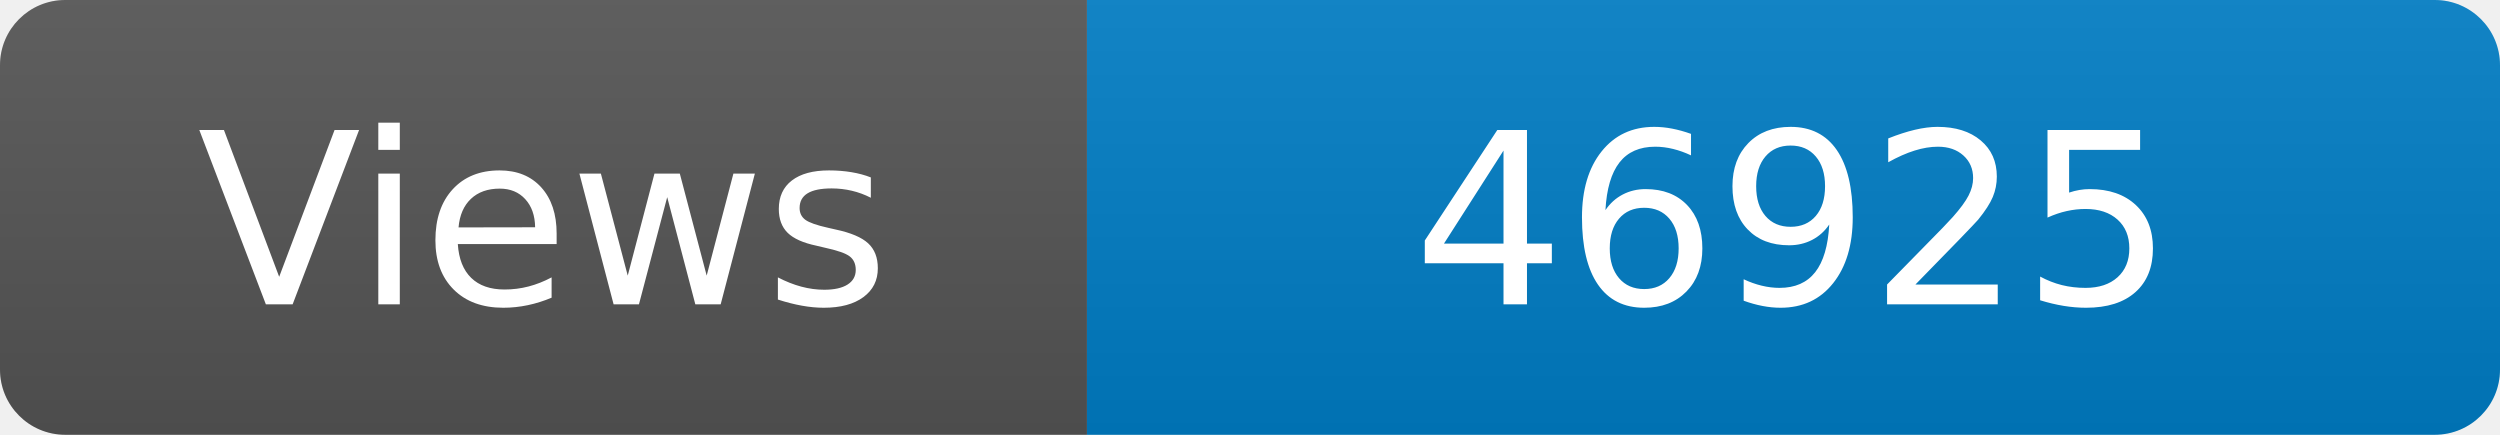
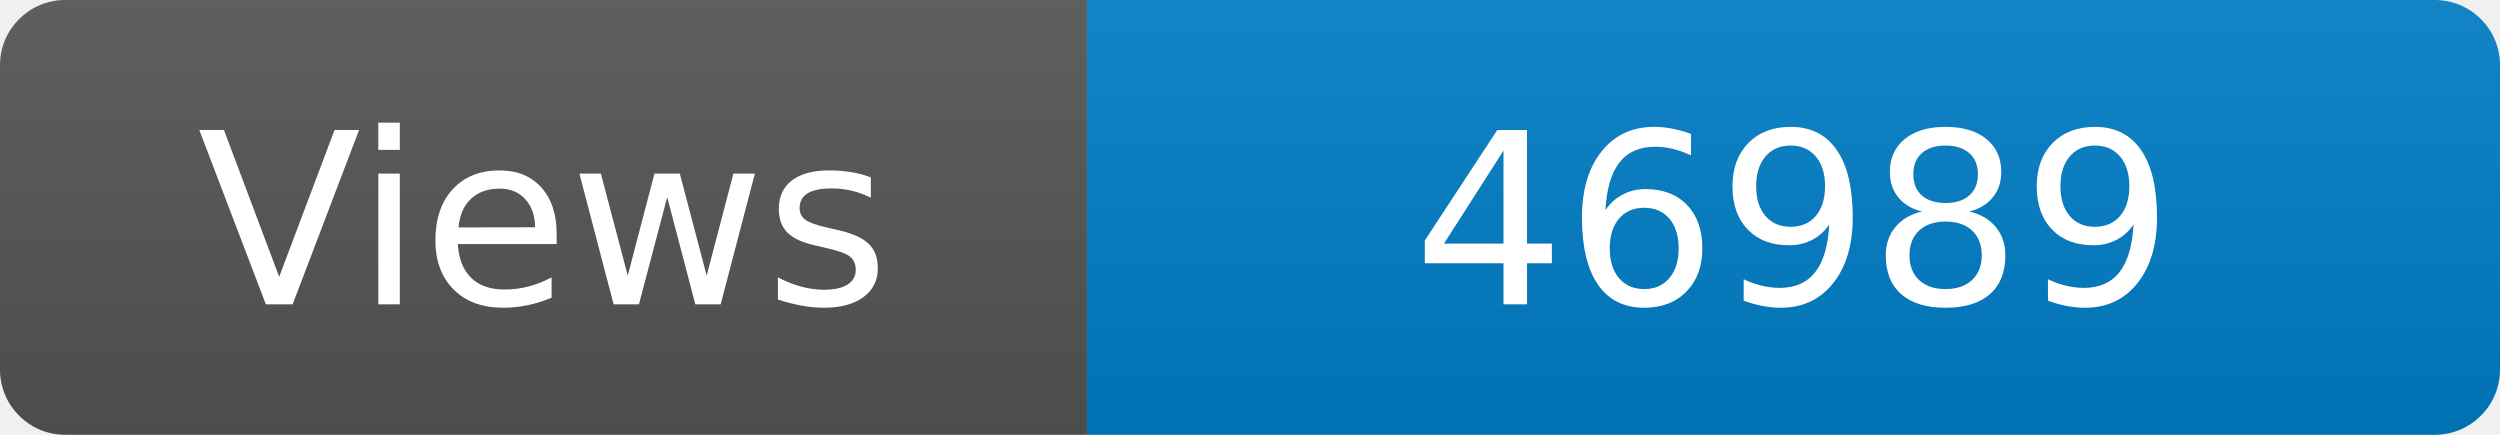
<svg xmlns="http://www.w3.org/2000/svg" width="115" height="20" role="img" aria-label="Maintained?: yes">
  <linearGradient id="s" x2="0" y2="100%">
    <stop offset="0" stop-color="#bbb" stop-opacity=".1" />
    <stop offset="1" stop-opacity=".1" />
  </linearGradient>
  <clipPath id="r">
    <rect width="115" height="20" rx="3" fill="#fff" />
  </clipPath>
  <g clip-path="url(#r)">
    <rect width="50" height="20" fill="#555" />
    <rect x="50" width="160" height="20" fill="#007ec6" />
    <rect width="115" height="20" fill="url(#s)" />
  </g>
  <g fill="#fff" text-anchor="middle" font-family="Verdana,Geneva,DejaVu Sans,sans-serif" font-size="110">
    <text x="250" y="140" transform="scale(.1)" fill="#fff">Views</text>
-     <text x="825" y="140" transform="scale(.1)" fill="#fff">46925</text>
+     <text x="825" y="140" transform="scale(.1)" fill="#fff">46989</text>
  </g>
</svg>
